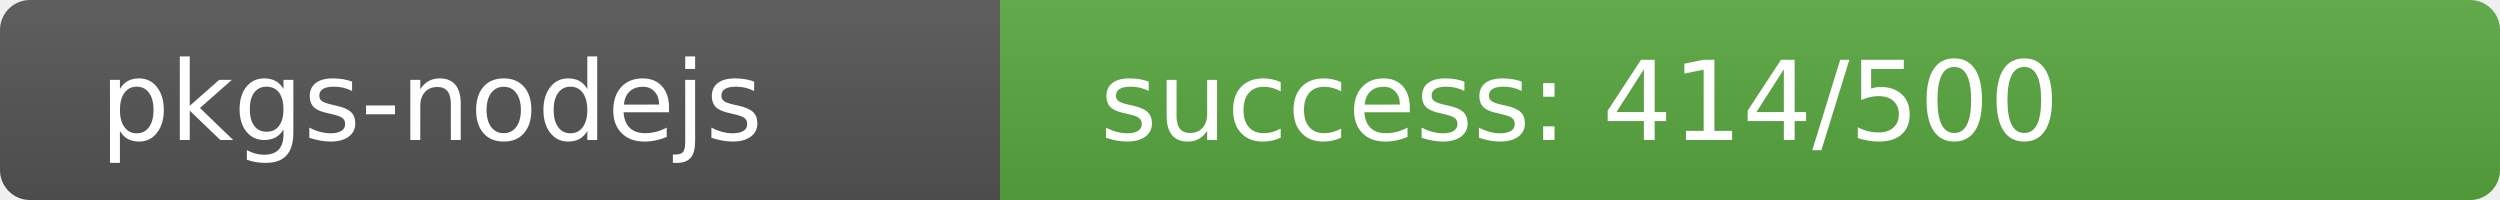
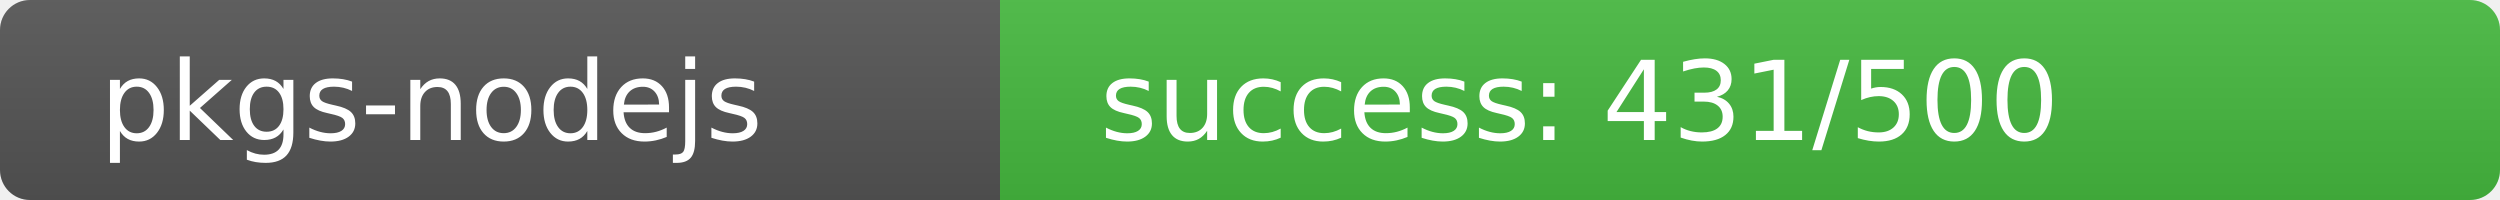
<svg xmlns="http://www.w3.org/2000/svg" width="250" height="20" role="img">
  <linearGradient id="s" x2="0" y2="100%">
    <stop offset="0" stop-color="#bbb" stop-opacity=".1" />
    <stop offset="1" stop-opacity=".1" />
  </linearGradient>
  <clipPath id="r">
    <rect width="250" height="20" rx="3" fill="#fff" />
  </clipPath>
  <g clip-path="url(#r)">
    <rect width="100" height="20" fill="#555" />
-     <rect x="100" width="150" height="20" fill="rgb(88,168,64)" />
+     <rect x="100" width="150" height="20" fill="rgb(70,186,64)" />
    <rect width="250" height="20" fill="url(#s)" />
  </g>
  <g fill="#fff" text-anchor="start" font-family="Verdana,Geneva,DejaVu Sans,sans-serif" text-rendering="geometricPrecision" font-size="110">
    <text x="100" y="140" transform="scale(.1)" fill="#fff">pkgs-nodejs</text>
-     <text x="1100" y="140" transform="scale(.1)" fill="#fff">success: 414/500</text>
+     <text x="1100" y="140" transform="scale(.1)" fill="#fff">success: 431/500</text>
  </g>
</svg>
